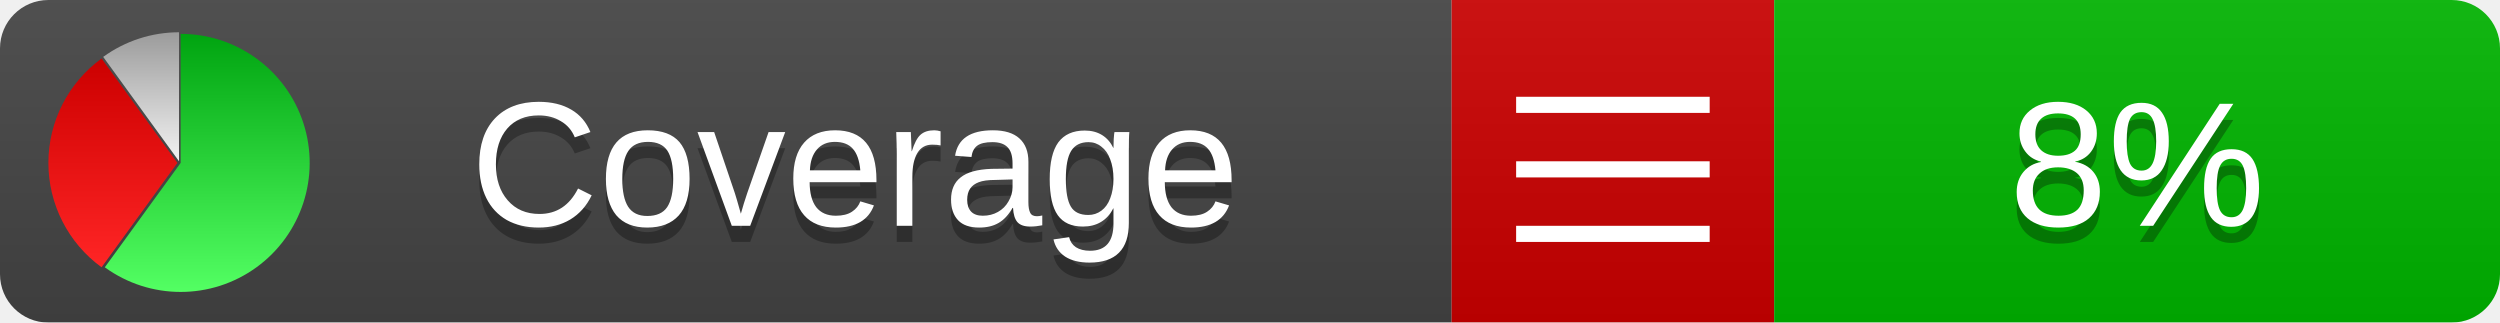
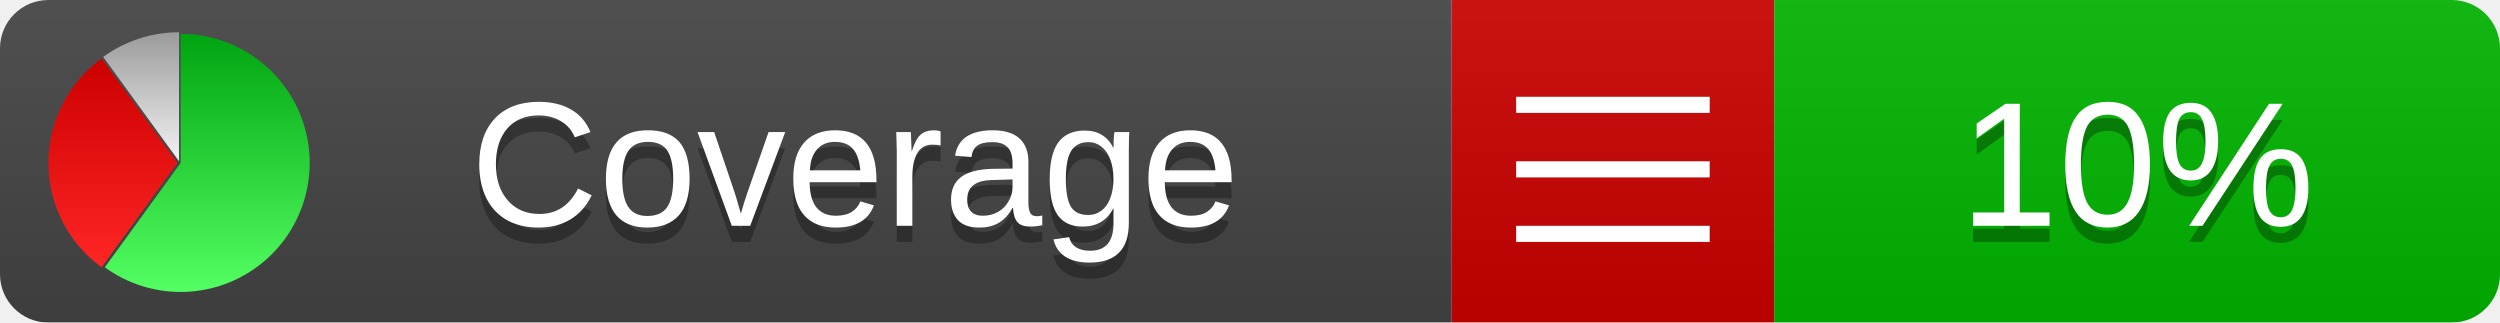
<svg xmlns="http://www.w3.org/2000/svg" xmlns:xlink="http://www.w3.org/1999/xlink" width="155" height="20">
  <style type="text/css">
          
            @keyframes fadeout {
              0 % { visibility: visible; opacity: 1; }
              40% { visibility: visible; opacity: 1; }
              50% { visibility: hidden; opacity: 0; }
              90% { visibility: hidden; opacity: 0; }
              100% { visibility: visible; opacity: 1; }
            }
            @keyframes fadein {
              0% { visibility: hidden; opacity: 0; }
              40% { visibility: hidden; opacity: 0; }
              50% { visibility: visible; opacity: 1; }
              90% { visibility: visible; opacity: 1; }
              100% { visibility: hidden; opacity: 0; }
            }
            .linecoverage {
                animation-duration: 10s;
                animation-name: fadeout;
                animation-iteration-count: infinite;
            }
            .branchcoverage {
                animation-duration: 10s;
                animation-name: fadein;
                animation-iteration-count: infinite;
            }
          
    </style>
  <defs>
    <linearGradient id="gradient" x2="0" y2="100%">
      <stop offset="0" stop-color="#bbb" stop-opacity=".1" />
      <stop offset="1" stop-opacity=".1" />
    </linearGradient>
    <linearGradient id="green" x2="0" y2="100%">
      <stop offset="0" stop-color="#00A410" />
      <stop offset="1" stop-color="#53FF63" />
    </linearGradient>
    <linearGradient id="red" x2="0" y2="100%">
      <stop offset="0" stop-color="#C00" />
      <stop offset="1" stop-color="#FF2525" />
    </linearGradient>
    <linearGradient id="gray" x2="0" y2="100%">
      <stop offset="0" stop-color="#9B9B9B" />
      <stop offset="1" stop-color="#F3F3F3" />
    </linearGradient>
    <mask id="mask">
      <rect width="155" height="20" rx="3" fill="#fff" />
    </mask>
    <g id="icon">
      <path style="fill:url(#green);" d="M205,202.5 l0,-200 a200,200 0 1,1 -117.558,361.803 z" />
      <path style="fill:url(#red);" d="M200,202.5 l-117.558,161.803 a200,200 0 0,1 0,-323.607 z" />
      <path style="fill:url(#gray);" d="M202.5,200 l-117.558,-161.803 a200,200 0 0,1 117.558,-38.196 z" />
    </g>
  </defs>
  <g mask="url(#mask)">
    <rect x="0" y="0" width="90" height="20" fill="#444" />
    <rect x="90" y="0" width="20" height="20" fill="#c00" />
    <rect x="110" y="0" width="45" height="20" fill="#00B600" />
    <rect x="0" y="0" width="155" height="20" fill="url(#gradient)" />
  </g>
  <g>
    <path class="" stroke="#fff" d="M94 6.5 h12 M94 10.5 h12 M94 14.5 h12" />
  </g>
  <g fill="#fff" text-anchor="middle" font-family="Verdana,Arial,Geneva,sans-serif" font-size="11">
    <a xlink:href="https://github.com/danielpalme/ReportGenerator" target="_top">
      <use xlink:href="#icon" transform="translate(3,2) scale(.04)" />
    </a>
    <text x="53" y="15" fill="#010101" fill-opacity=".3">Coverage</text>
    <text x="53" y="14" fill="#fff">Coverage</text>
-     <text class="" x="132.5" y="15" fill="#010101" fill-opacity=".3">8%</text>
-     <text class="" x="132.5" y="14">8%</text>
+     <text class="" x="132.5" y="15" fill="#010101" fill-opacity=".3">10%</text>
+     <text class="" x="132.5" y="14">10%</text>
  </g>
  <g>
    <rect class="" x="90" y="0" width="65" height="20" fill-opacity="0" />
  </g>
</svg>
